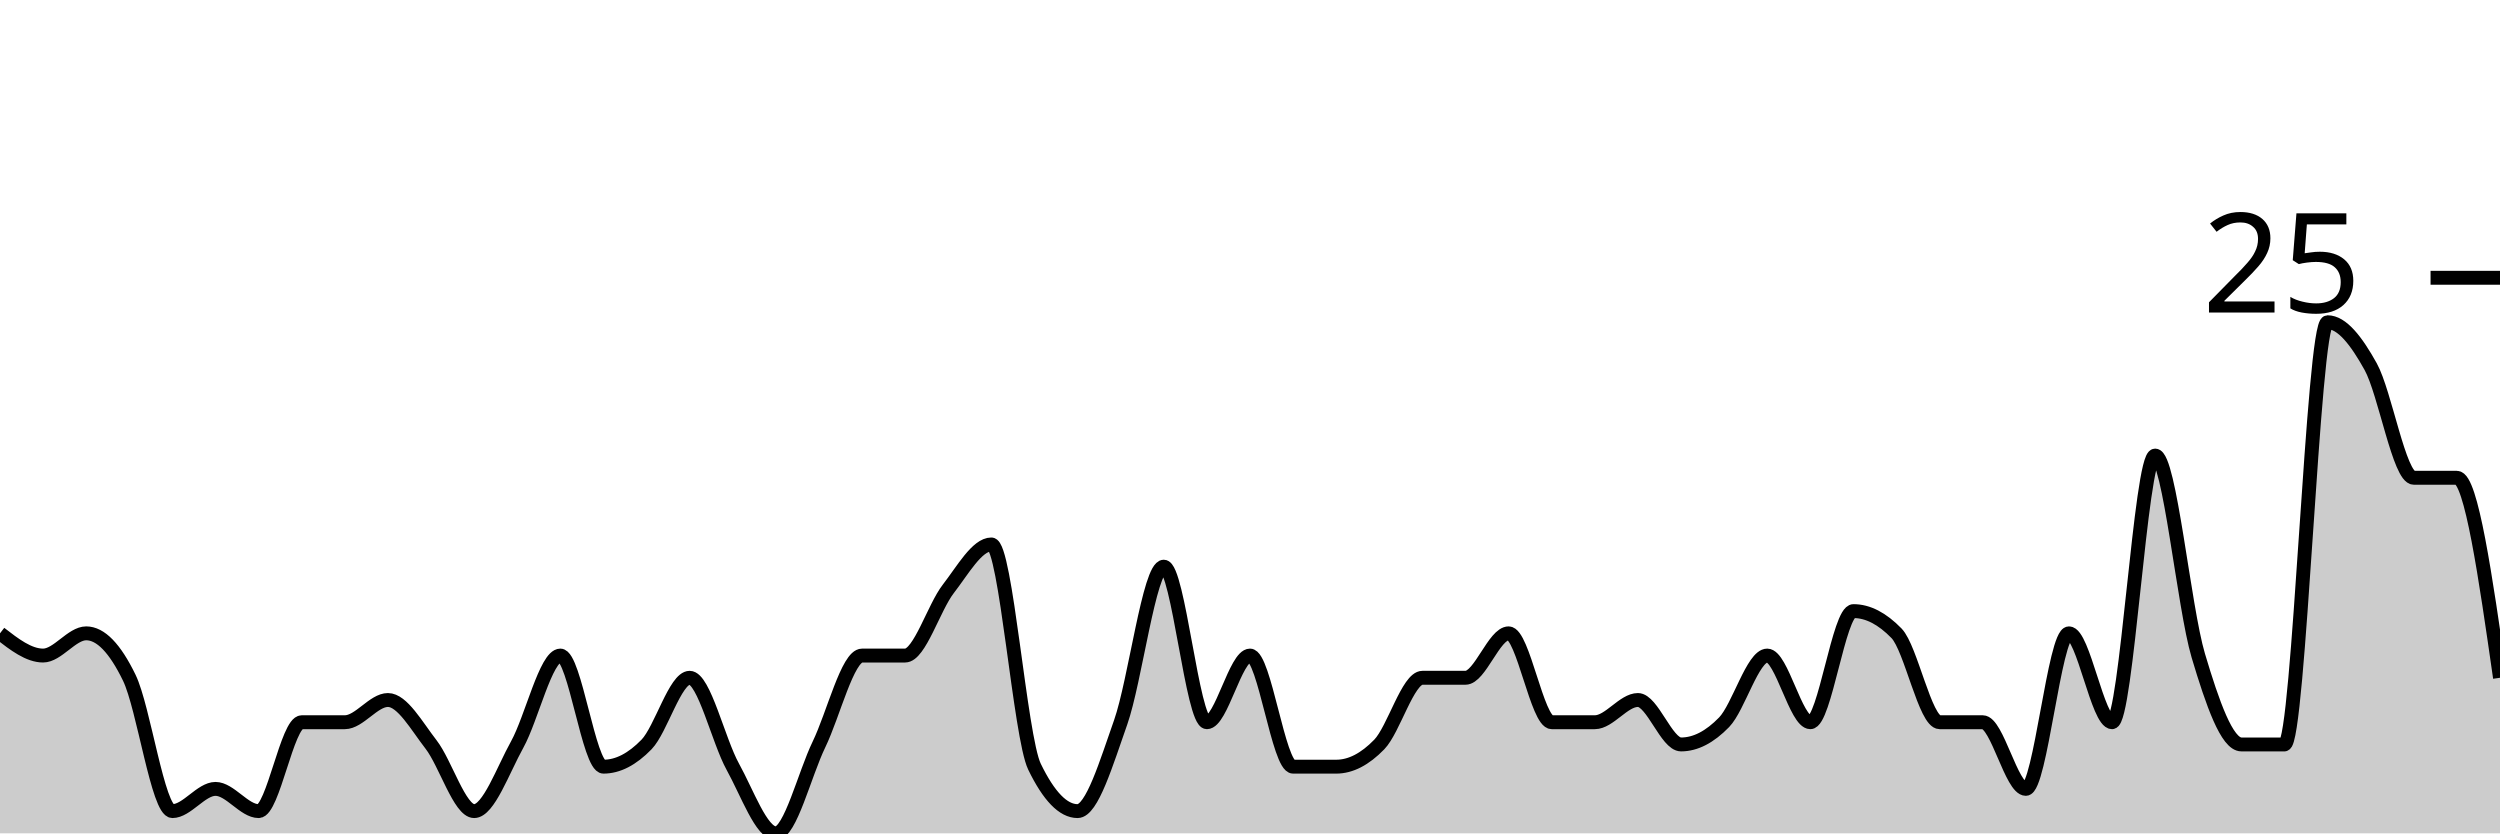
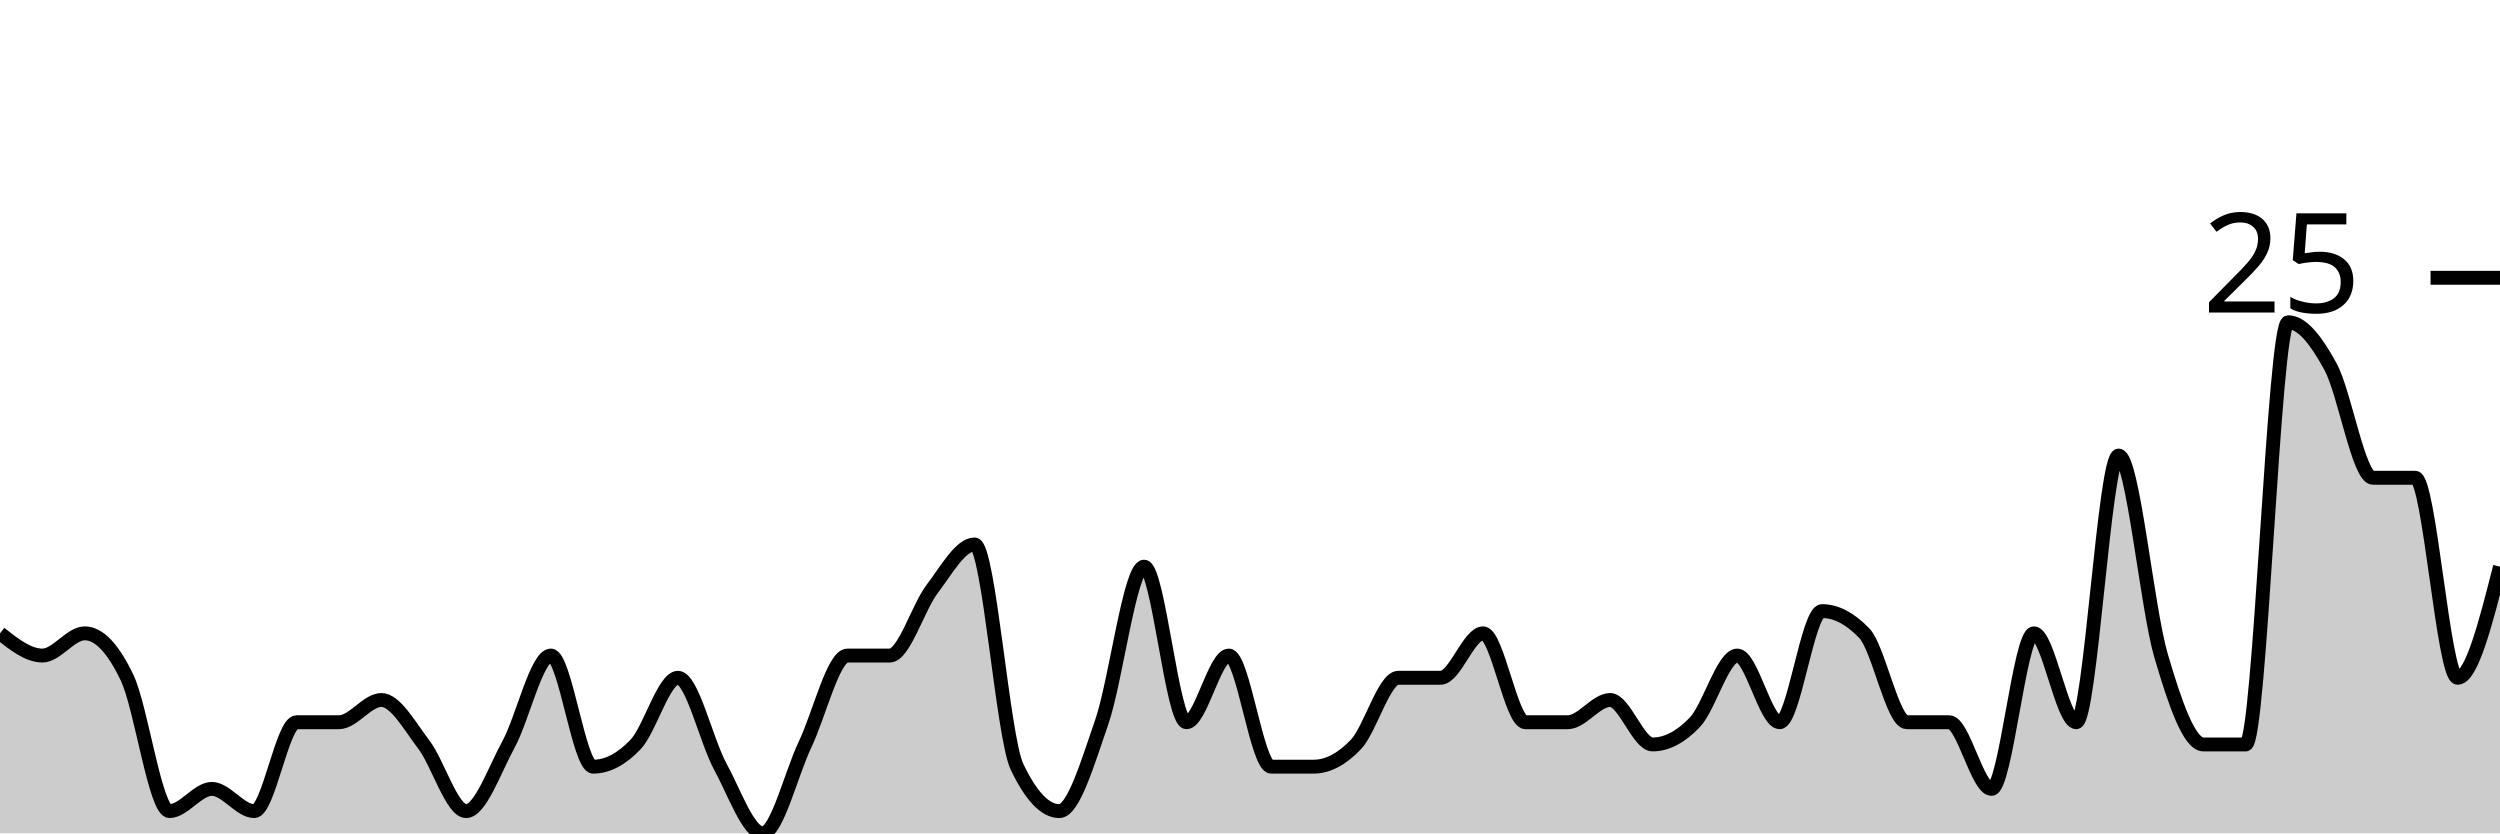
<svg xmlns="http://www.w3.org/2000/svg" viewBox="0 0 180 60">
  <g transform="translate(0,20)">
-     <path class="area" fill="rgba(0, 0, 0, 0.2)" d="M0,25.6C1.034,26.4,2.069,27.2,3.103,27.2C4.138,27.2,5.172,25.6,6.207,25.6C7.241,25.6,8.276,26.667,9.31,28.8C10.345,30.933,11.379,38.4,12.414,38.4C13.448,38.4,14.483,36.8,15.517,36.8C16.552,36.8,17.586,38.4,18.621,38.4C19.655,38.4,20.69,32,21.724,32C22.759,32,23.793,32,24.828,32C25.862,32,26.897,30.4,27.931,30.4C28.966,30.4,30,32.267,31.034,33.6C32.069,34.933,33.103,38.4,34.138,38.4C35.172,38.4,36.207,35.467,37.241,33.6C38.276,31.733,39.31,27.2,40.345,27.2C41.379,27.2,42.414,35.2,43.448,35.2C44.483,35.2,45.517,34.667,46.552,33.6C47.586,32.533,48.621,28.8,49.655,28.8C50.69,28.8,51.724,33.333,52.759,35.2C53.793,37.067,54.828,40,55.862,40C56.897,40,57.931,35.733,58.966,33.6C60,31.467,61.034,27.2,62.069,27.2C63.103,27.2,64.138,27.2,65.172,27.2C66.207,27.2,67.241,23.733,68.276,22.4C69.31,21.067,70.345,19.2,71.379,19.2C72.414,19.2,73.448,33.067,74.483,35.2C75.517,37.333,76.552,38.4,77.586,38.4C78.621,38.4,79.655,34.933,80.69,32C81.724,29.067,82.759,20.8,83.793,20.8C84.828,20.8,85.862,32,86.897,32C87.931,32,88.966,27.2,90,27.2C91.034,27.2,92.069,35.2,93.103,35.2C94.138,35.2,95.172,35.2,96.207,35.2C97.241,35.2,98.276,34.667,99.31,33.6C100.345,32.533,101.379,28.8,102.414,28.8C103.448,28.8,104.483,28.8,105.517,28.8C106.552,28.8,107.586,25.6,108.621,25.6C109.655,25.6,110.69,32,111.724,32C112.759,32,113.793,32,114.828,32C115.862,32,116.897,30.4,117.931,30.4C118.966,30.4,120,33.6,121.034,33.6C122.069,33.6,123.103,33.067,124.138,32C125.172,30.933,126.207,27.2,127.241,27.2C128.276,27.2,129.31,32,130.345,32C131.379,32,132.414,24,133.448,24C134.483,24,135.517,24.533,136.552,25.6C137.586,26.667,138.621,32,139.655,32C140.69,32,141.724,32,142.759,32C143.793,32,144.828,36.8,145.862,36.8C146.897,36.8,147.931,25.6,148.966,25.6C150,25.6,151.034,32,152.069,32C153.103,32,154.138,12.8,155.172,12.8C156.207,12.8,157.241,23.733,158.276,27.2C159.31,30.667,160.345,33.6,161.379,33.6C162.414,33.6,163.448,33.6,164.483,33.6C165.517,33.6,166.552,3.2,167.586,3.2C168.621,3.2,169.655,4.533,170.69,6.4C171.724,8.267,172.759,14.4,173.793,14.4C174.828,14.4,175.862,14.4,176.897,14.4C177.931,14.4,178.966,21.6,180,28.8L180,40C178.966,40,177.931,40,176.897,40C175.862,40,174.828,40,173.793,40C172.759,40,171.724,40,170.69,40C169.655,40,168.621,40,167.586,40C166.552,40,165.517,40,164.483,40C163.448,40,162.414,40,161.379,40C160.345,40,159.31,40,158.276,40C157.241,40,156.207,40,155.172,40C154.138,40,153.103,40,152.069,40C151.034,40,150,40,148.966,40C147.931,40,146.897,40,145.862,40C144.828,40,143.793,40,142.759,40C141.724,40,140.69,40,139.655,40C138.621,40,137.586,40,136.552,40C135.517,40,134.483,40,133.448,40C132.414,40,131.379,40,130.345,40C129.31,40,128.276,40,127.241,40C126.207,40,125.172,40,124.138,40C123.103,40,122.069,40,121.034,40C120,40,118.966,40,117.931,40C116.897,40,115.862,40,114.828,40C113.793,40,112.759,40,111.724,40C110.69,40,109.655,40,108.621,40C107.586,40,106.552,40,105.517,40C104.483,40,103.448,40,102.414,40C101.379,40,100.345,40,99.31,40C98.276,40,97.241,40,96.207,40C95.172,40,94.138,40,93.103,40C92.069,40,91.034,40,90,40C88.966,40,87.931,40,86.897,40C85.862,40,84.828,40,83.793,40C82.759,40,81.724,40,80.69,40C79.655,40,78.621,40,77.586,40C76.552,40,75.517,40,74.483,40C73.448,40,72.414,40,71.379,40C70.345,40,69.31,40,68.276,40C67.241,40,66.207,40,65.172,40C64.138,40,63.103,40,62.069,40C61.034,40,60,40,58.966,40C57.931,40,56.897,40,55.862,40C54.828,40,53.793,40,52.759,40C51.724,40,50.69,40,49.655,40C48.621,40,47.586,40,46.552,40C45.517,40,44.483,40,43.448,40C42.414,40,41.379,40,40.345,40C39.31,40,38.276,40,37.241,40C36.207,40,35.172,40,34.138,40C33.103,40,32.069,40,31.034,40C30,40,28.966,40,27.931,40C26.897,40,25.862,40,24.828,40C23.793,40,22.759,40,21.724,40C20.69,40,19.655,40,18.621,40C17.586,40,16.552,40,15.517,40C14.483,40,13.448,40,12.414,40C11.379,40,10.345,40,9.31,40C8.276,40,7.241,40,6.207,40C5.172,40,4.138,40,3.103,40C2.069,40,1.034,40,0,40Z" />
-     <path class="line" stroke="black" fill="none" d="M0,25.6C1.034,26.4,2.069,27.2,3.103,27.2C4.138,27.2,5.172,25.6,6.207,25.6C7.241,25.6,8.276,26.667,9.31,28.8C10.345,30.933,11.379,38.4,12.414,38.4C13.448,38.4,14.483,36.8,15.517,36.8C16.552,36.8,17.586,38.4,18.621,38.4C19.655,38.4,20.69,32,21.724,32C22.759,32,23.793,32,24.828,32C25.862,32,26.897,30.4,27.931,30.4C28.966,30.4,30,32.267,31.034,33.6C32.069,34.933,33.103,38.4,34.138,38.4C35.172,38.4,36.207,35.467,37.241,33.6C38.276,31.733,39.31,27.2,40.345,27.2C41.379,27.2,42.414,35.2,43.448,35.2C44.483,35.2,45.517,34.667,46.552,33.6C47.586,32.533,48.621,28.8,49.655,28.8C50.69,28.8,51.724,33.333,52.759,35.2C53.793,37.067,54.828,40,55.862,40C56.897,40,57.931,35.733,58.966,33.6C60,31.467,61.034,27.2,62.069,27.2C63.103,27.2,64.138,27.2,65.172,27.2C66.207,27.2,67.241,23.733,68.276,22.4C69.31,21.067,70.345,19.2,71.379,19.2C72.414,19.2,73.448,33.067,74.483,35.2C75.517,37.333,76.552,38.4,77.586,38.4C78.621,38.4,79.655,34.933,80.69,32C81.724,29.067,82.759,20.8,83.793,20.8C84.828,20.8,85.862,32,86.897,32C87.931,32,88.966,27.2,90,27.2C91.034,27.2,92.069,35.2,93.103,35.2C94.138,35.2,95.172,35.2,96.207,35.2C97.241,35.2,98.276,34.667,99.31,33.6C100.345,32.533,101.379,28.8,102.414,28.8C103.448,28.8,104.483,28.8,105.517,28.8C106.552,28.8,107.586,25.6,108.621,25.6C109.655,25.6,110.69,32,111.724,32C112.759,32,113.793,32,114.828,32C115.862,32,116.897,30.4,117.931,30.4C118.966,30.4,120,33.6,121.034,33.6C122.069,33.6,123.103,33.067,124.138,32C125.172,30.933,126.207,27.2,127.241,27.2C128.276,27.2,129.31,32,130.345,32C131.379,32,132.414,24,133.448,24C134.483,24,135.517,24.533,136.552,25.6C137.586,26.667,138.621,32,139.655,32C140.69,32,141.724,32,142.759,32C143.793,32,144.828,36.8,145.862,36.8C146.897,36.8,147.931,25.6,148.966,25.6C150,25.6,151.034,32,152.069,32C153.103,32,154.138,12.8,155.172,12.8C156.207,12.8,157.241,23.733,158.276,27.2C159.31,30.667,160.345,33.6,161.379,33.6C162.414,33.6,163.448,33.6,164.483,33.6C165.517,33.6,166.552,3.2,167.586,3.2C168.621,3.2,169.655,4.533,170.69,6.4C171.724,8.267,172.759,14.4,173.793,14.4C174.828,14.4,175.862,14.4,176.897,14.4C177.931,14.4,178.966,21.6,180,28.8" />
+     <path class="area" fill="rgba(0, 0, 0, 0.2)" d="M0,25.6C1.017,26.4,2.034,27.2,3.051,27.2C4.068,27.2,5.085,25.6,6.102,25.6C7.119,25.6,8.136,26.667,9.153,28.8C10.169,30.933,11.186,38.4,12.203,38.4C13.22,38.4,14.237,36.8,15.254,36.8C16.271,36.8,17.288,38.4,18.305,38.4C19.322,38.4,20.339,32,21.356,32C22.373,32,23.39,32,24.407,32C25.424,32,26.441,30.4,27.458,30.4C28.475,30.4,29.492,32.267,30.508,33.6C31.525,34.933,32.542,38.4,33.559,38.4C34.576,38.4,35.593,35.467,36.61,33.6C37.627,31.733,38.644,27.2,39.661,27.2C40.678,27.2,41.695,35.2,42.712,35.2C43.729,35.2,44.746,34.667,45.763,33.6C46.78,32.533,47.797,28.8,48.814,28.8C49.831,28.8,50.847,33.333,51.864,35.2C52.881,37.067,53.898,40,54.915,40C55.932,40,56.949,35.733,57.966,33.6C58.983,31.467,60,27.2,61.017,27.2C62.034,27.2,63.051,27.2,64.068,27.2C65.085,27.2,66.102,23.733,67.119,22.4C68.136,21.067,69.153,19.2,70.169,19.2C71.186,19.2,72.203,33.067,73.22,35.2C74.237,37.333,75.254,38.4,76.271,38.4C77.288,38.4,78.305,34.933,79.322,32C80.339,29.067,81.356,20.8,82.373,20.8C83.39,20.8,84.407,32,85.424,32C86.441,32,87.458,27.2,88.475,27.2C89.492,27.2,90.508,35.2,91.525,35.2C92.542,35.2,93.559,35.2,94.576,35.2C95.593,35.2,96.61,34.667,97.627,33.6C98.644,32.533,99.661,28.8,100.678,28.8C101.695,28.8,102.712,28.8,103.729,28.8C104.746,28.8,105.763,25.6,106.78,25.6C107.797,25.6,108.814,32,109.831,32C110.847,32,111.864,32,112.881,32C113.898,32,114.915,30.4,115.932,30.4C116.949,30.4,117.966,33.6,118.983,33.6C120,33.6,121.017,33.067,122.034,32C123.051,30.933,124.068,27.2,125.085,27.2C126.102,27.2,127.119,32,128.136,32C129.153,32,130.169,24,131.186,24C132.203,24,133.22,24.533,134.237,25.6C135.254,26.667,136.271,32,137.288,32C138.305,32,139.322,32,140.339,32C141.356,32,142.373,36.8,143.39,36.8C144.407,36.8,145.424,25.6,146.441,25.6C147.458,25.6,148.475,32,149.492,32C150.508,32,151.525,12.8,152.542,12.8C153.559,12.8,154.576,23.733,155.593,27.2C156.61,30.667,157.627,33.6,158.644,33.6C159.661,33.6,160.678,33.6,161.695,33.6C162.712,33.6,163.729,3.2,164.746,3.2C165.763,3.2,166.78,4.533,167.797,6.4C168.814,8.267,169.831,14.4,170.847,14.4C171.864,14.4,172.881,14.4,173.898,14.4C174.915,14.4,175.932,28.8,176.949,28.8C177.966,28.8,178.983,24.8,180,20.8L180,40C178.983,40,177.966,40,176.949,40C175.932,40,174.915,40,173.898,40C172.881,40,171.864,40,170.847,40C169.831,40,168.814,40,167.797,40C166.78,40,165.763,40,164.746,40C163.729,40,162.712,40,161.695,40C160.678,40,159.661,40,158.644,40C157.627,40,156.61,40,155.593,40C154.576,40,153.559,40,152.542,40C151.525,40,150.508,40,149.492,40C148.475,40,147.458,40,146.441,40C145.424,40,144.407,40,143.39,40C142.373,40,141.356,40,140.339,40C139.322,40,138.305,40,137.288,40C136.271,40,135.254,40,134.237,40C133.22,40,132.203,40,131.186,40C130.169,40,129.153,40,128.136,40C127.119,40,126.102,40,125.085,40C124.068,40,123.051,40,122.034,40C121.017,40,120,40,118.983,40C117.966,40,116.949,40,115.932,40C114.915,40,113.898,40,112.881,40C111.864,40,110.847,40,109.831,40C108.814,40,107.797,40,106.78,40C105.763,40,104.746,40,103.729,40C102.712,40,101.695,40,100.678,40C99.661,40,98.644,40,97.627,40C96.61,40,95.593,40,94.576,40C93.559,40,92.542,40,91.525,40C90.508,40,89.492,40,88.475,40C87.458,40,86.441,40,85.424,40C84.407,40,83.39,40,82.373,40C81.356,40,80.339,40,79.322,40C78.305,40,77.288,40,76.271,40C75.254,40,74.237,40,73.22,40C72.203,40,71.186,40,70.169,40C69.153,40,68.136,40,67.119,40C66.102,40,65.085,40,64.068,40C63.051,40,62.034,40,61.017,40C60,40,58.983,40,57.966,40C56.949,40,55.932,40,54.915,40C53.898,40,52.881,40,51.864,40C50.847,40,49.831,40,48.814,40C47.797,40,46.78,40,45.763,40C44.746,40,43.729,40,42.712,40C41.695,40,40.678,40,39.661,40C38.644,40,37.627,40,36.61,40C35.593,40,34.576,40,33.559,40C32.542,40,31.525,40,30.508,40C29.492,40,28.475,40,27.458,40C26.441,40,25.424,40,24.407,40C23.39,40,22.373,40,21.356,40C20.339,40,19.322,40,18.305,40C17.288,40,16.271,40,15.254,40C14.237,40,13.22,40,12.203,40C11.186,40,10.169,40,9.153,40C8.136,40,7.119,40,6.102,40C5.085,40,4.068,40,3.051,40C2.034,40,1.017,40,0,40Z" />
+     <path class="line" stroke="black" fill="none" d="M0,25.6C1.017,26.4,2.034,27.2,3.051,27.2C4.068,27.2,5.085,25.6,6.102,25.6C7.119,25.6,8.136,26.667,9.153,28.8C10.169,30.933,11.186,38.4,12.203,38.4C13.22,38.4,14.237,36.8,15.254,36.8C16.271,36.8,17.288,38.4,18.305,38.4C19.322,38.4,20.339,32,21.356,32C22.373,32,23.39,32,24.407,32C25.424,32,26.441,30.4,27.458,30.4C28.475,30.4,29.492,32.267,30.508,33.6C31.525,34.933,32.542,38.4,33.559,38.4C34.576,38.4,35.593,35.467,36.61,33.6C37.627,31.733,38.644,27.2,39.661,27.2C40.678,27.2,41.695,35.2,42.712,35.2C43.729,35.2,44.746,34.667,45.763,33.6C46.78,32.533,47.797,28.8,48.814,28.8C49.831,28.8,50.847,33.333,51.864,35.2C52.881,37.067,53.898,40,54.915,40C55.932,40,56.949,35.733,57.966,33.6C58.983,31.467,60,27.2,61.017,27.2C62.034,27.2,63.051,27.2,64.068,27.2C65.085,27.2,66.102,23.733,67.119,22.4C68.136,21.067,69.153,19.2,70.169,19.2C71.186,19.2,72.203,33.067,73.22,35.2C74.237,37.333,75.254,38.4,76.271,38.4C77.288,38.4,78.305,34.933,79.322,32C80.339,29.067,81.356,20.8,82.373,20.8C83.39,20.8,84.407,32,85.424,32C86.441,32,87.458,27.2,88.475,27.2C89.492,27.2,90.508,35.2,91.525,35.2C92.542,35.2,93.559,35.2,94.576,35.2C95.593,35.2,96.61,34.667,97.627,33.6C98.644,32.533,99.661,28.8,100.678,28.8C101.695,28.8,102.712,28.8,103.729,28.8C104.746,28.8,105.763,25.6,106.78,25.6C107.797,25.6,108.814,32,109.831,32C110.847,32,111.864,32,112.881,32C113.898,32,114.915,30.4,115.932,30.4C116.949,30.4,117.966,33.6,118.983,33.6C120,33.6,121.017,33.067,122.034,32C123.051,30.933,124.068,27.2,125.085,27.2C126.102,27.2,127.119,32,128.136,32C129.153,32,130.169,24,131.186,24C132.203,24,133.22,24.533,134.237,25.6C135.254,26.667,136.271,32,137.288,32C138.305,32,139.322,32,140.339,32C141.356,32,142.373,36.8,143.39,36.8C144.407,36.8,145.424,25.6,146.441,25.6C147.458,25.6,148.475,32,149.492,32C150.508,32,151.525,12.8,152.542,12.8C153.559,12.8,154.576,23.733,155.593,27.2C156.61,30.667,157.627,33.6,158.644,33.6C159.661,33.6,160.678,33.6,161.695,33.6C162.712,33.6,163.729,3.2,164.746,3.2C165.763,3.2,166.78,4.533,167.797,6.4C168.814,8.267,169.831,14.4,170.847,14.4C171.864,14.4,172.881,14.4,173.898,14.4C174.915,14.4,175.932,28.8,176.949,28.8C177.966,28.8,178.983,24.8,180,20.8" />
    <path class="axis-ceiling" stroke-width="1" stroke="black" fill="none" d="M175,0L180,0" />
    <text class="axis-ceiling-label" font-family="sans-serif" text-anchor="end" font-size="10px" x="170" y="2.5">25</text>
  </g>
</svg>
